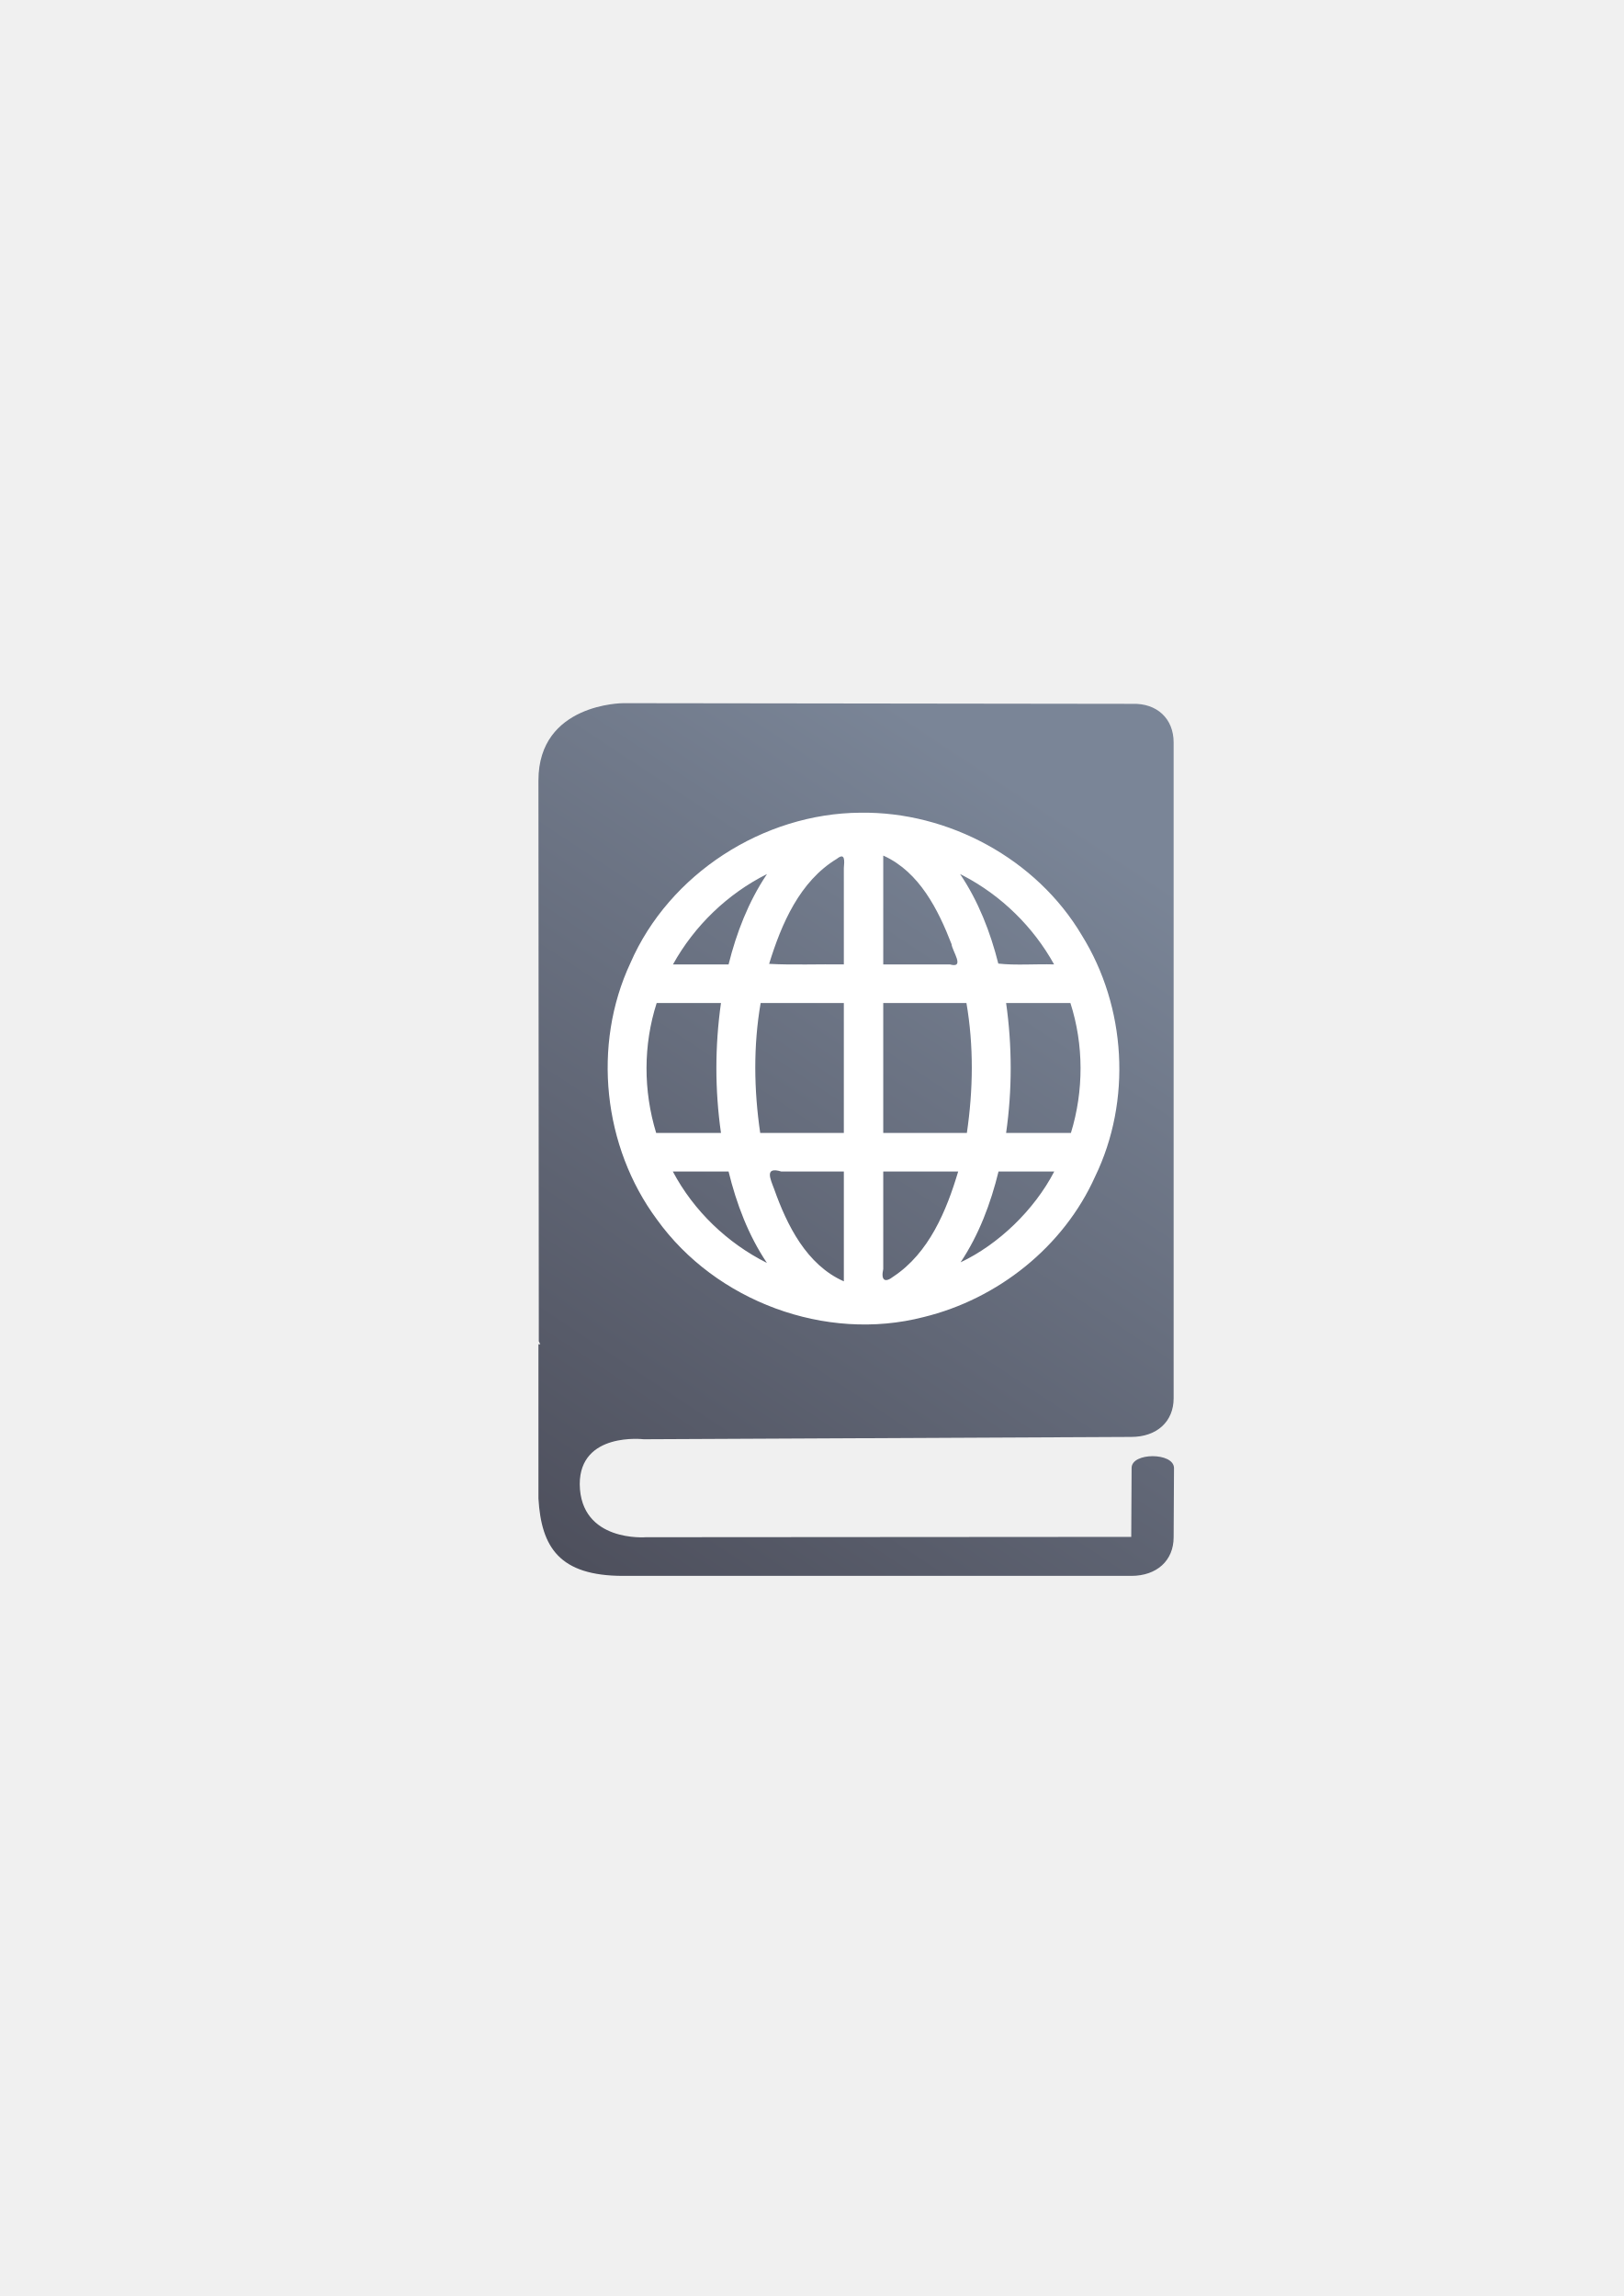
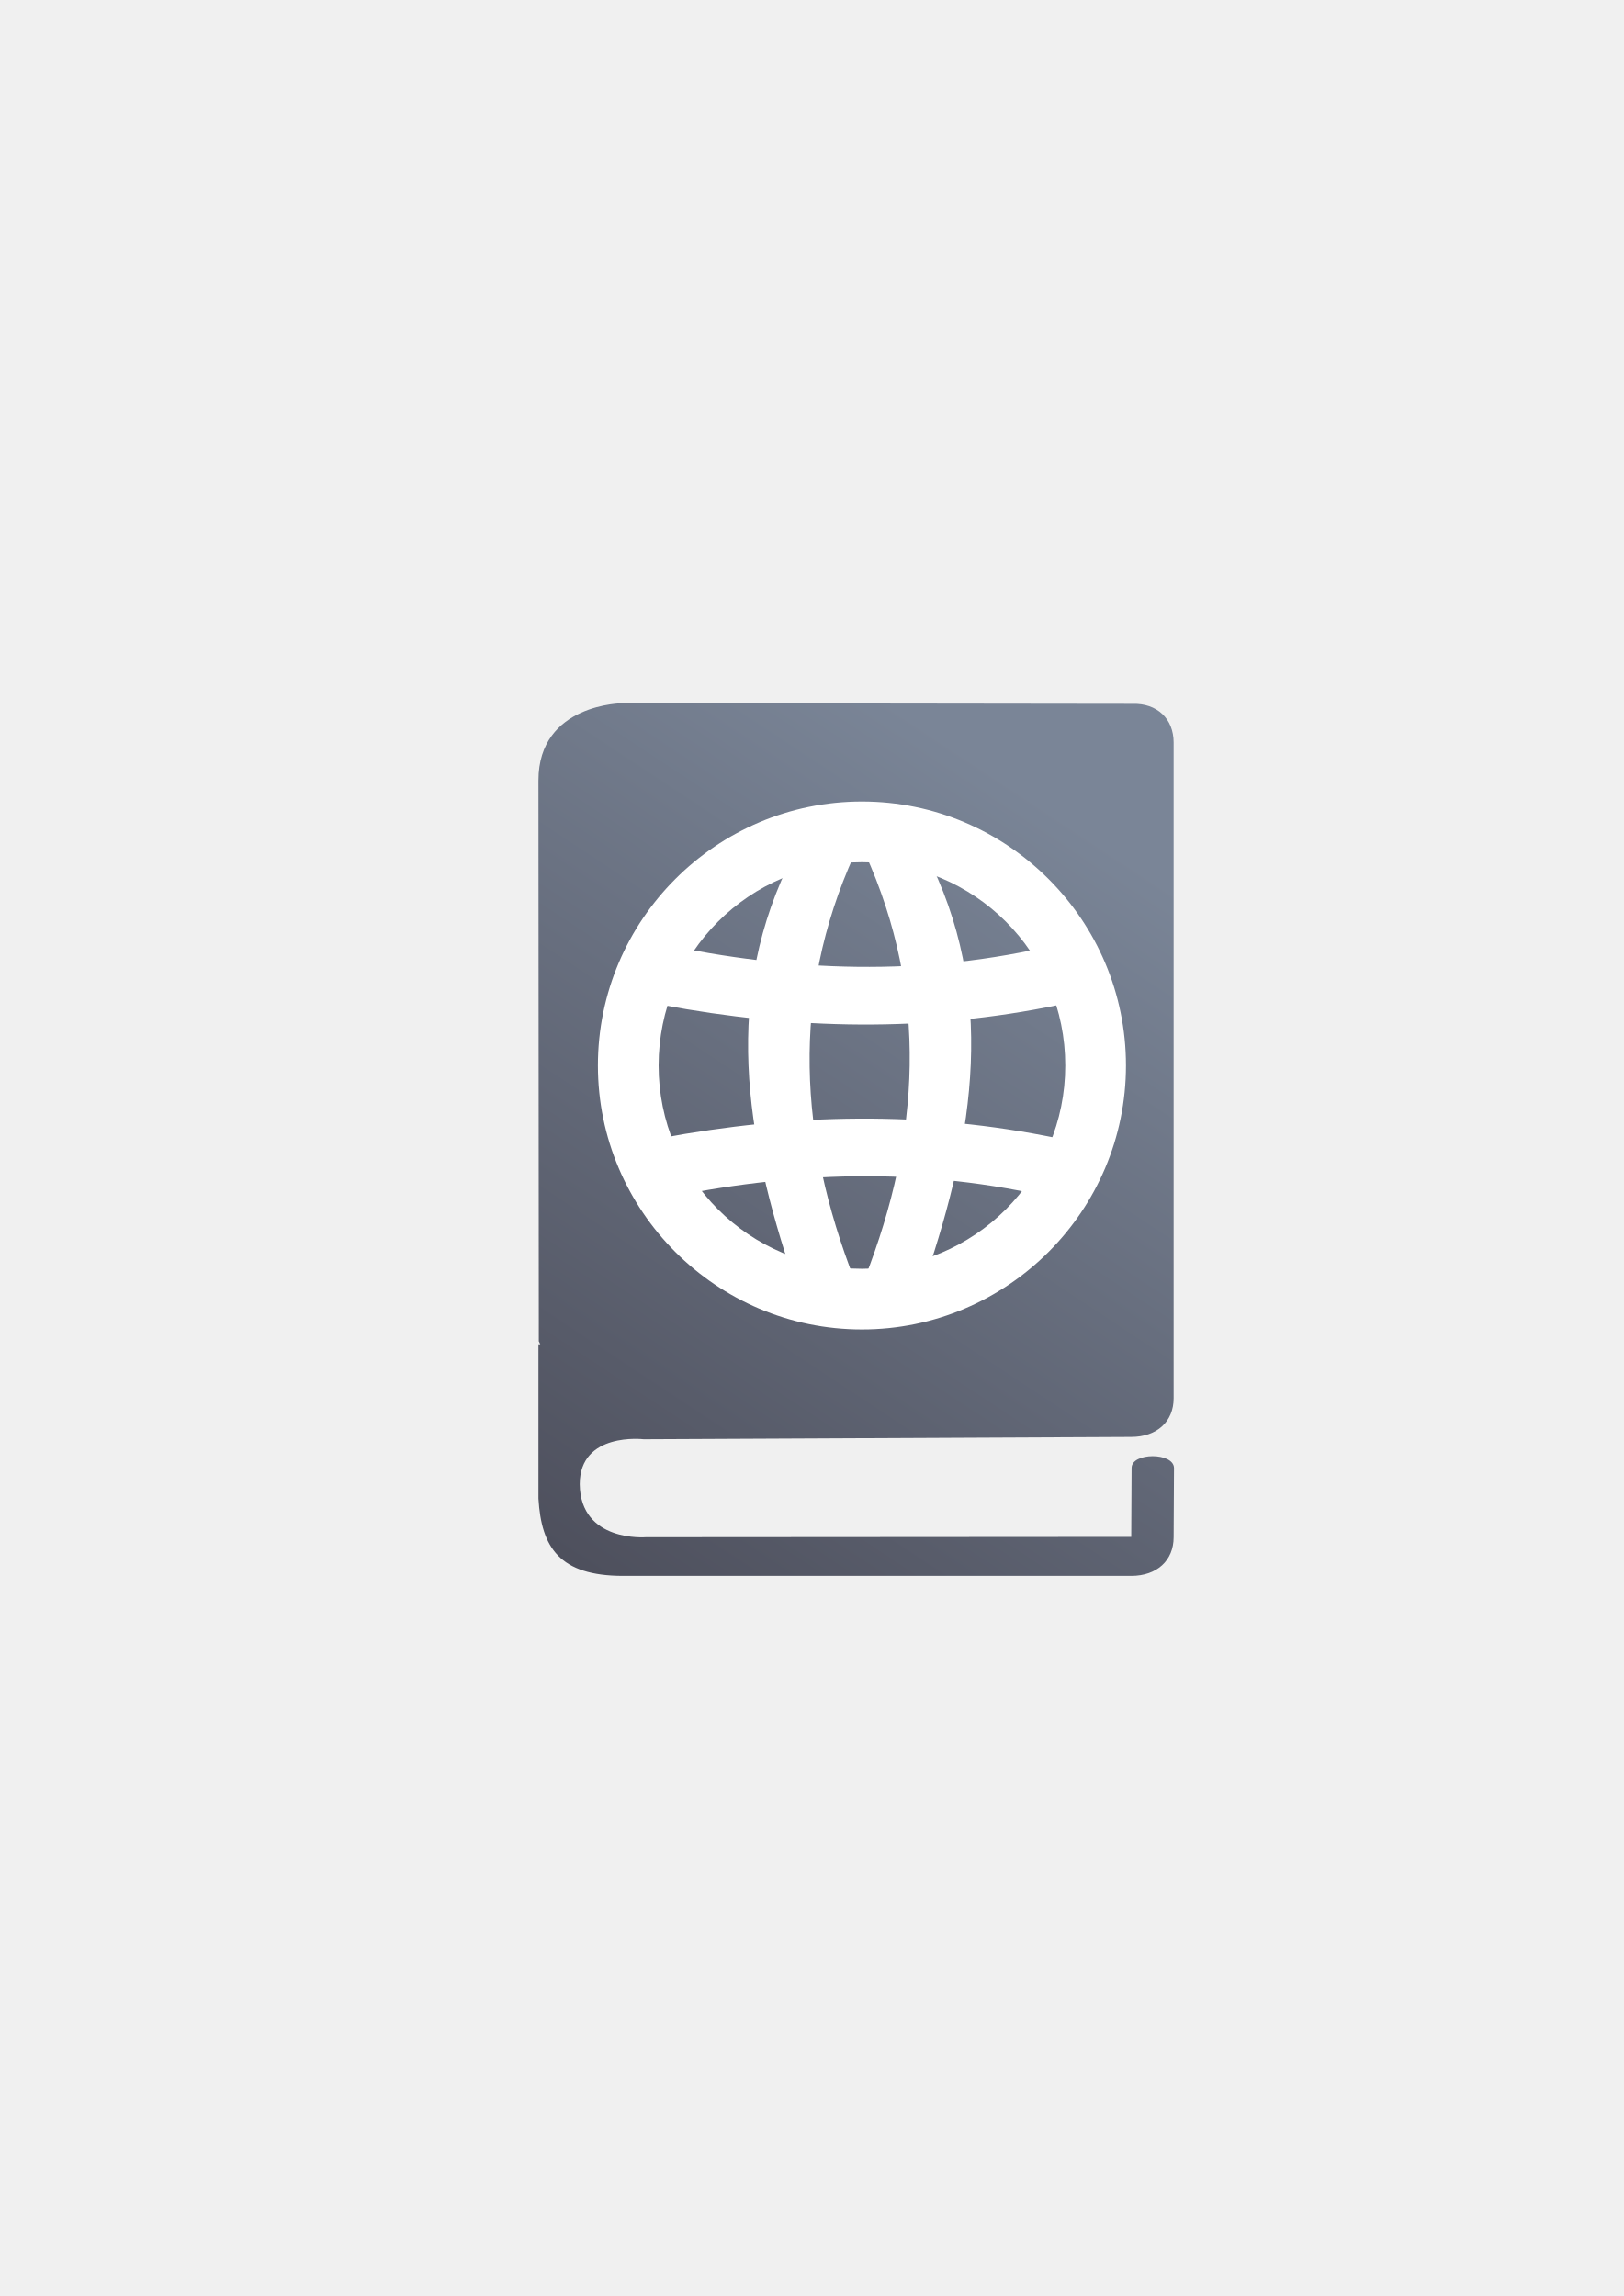
<svg xmlns="http://www.w3.org/2000/svg" xmlns:xlink="http://www.w3.org/1999/xlink" width="210mm" height="297mm" viewBox="0 0 744.094 1052.362" id="svg2" version="1.1">
  <defs id="defs4">
    <linearGradient id="linearGradient4165">
      <stop style="stop-color:#7a8597;stop-opacity:1;" offset="0" id="stop4167" />
      <stop style="stop-color:#4e505d;stop-opacity:1" offset="1" id="stop4169" />
    </linearGradient>
    <linearGradient id="linearGradient2224">
      <stop id="stop2226" offset="0" style="stop-color:#7c7c7c;stop-opacity:1;" />
      <stop id="stop2228" offset="1" style="stop-color:#b8b8b8;stop-opacity:1;" />
    </linearGradient>
    <linearGradient id="linearGradient15218">
      <stop id="stop15220" offset="0" style="stop-color:#eeeeef;stop-opacity:1;" />
      <stop id="stop2736" offset="0.599" style="stop-color:#d3d7cf;stop-opacity:1;" />
      <stop id="stop2738" offset="0.828" style="stop-color:#ffffff;stop-opacity:1;" />
      <stop id="stop15222" offset="1" style="stop-color:#d3d7cf;stop-opacity:1;" />
    </linearGradient>
    <pattern y="0" x="0" height="6" width="6" patternUnits="userSpaceOnUse" id="EMFhbasepattern" />
    <pattern y="0" x="0" height="6" width="6" patternUnits="userSpaceOnUse" id="EMFhbasepattern-5" />
    <pattern y="0" x="0" height="6" width="6" patternUnits="userSpaceOnUse" id="EMFhbasepattern-6" />
    <linearGradient xlink:href="#linearGradient4165" id="linearGradient4171" x1="508" y1="406.362" x2="284" y2="714.612" gradientUnits="userSpaceOnUse" gradientTransform="matrix(1.143727,0,0,1.040223,-51.61981,-21.25165)" />
  </defs>
  <g id="layer1">
-     <g id="g4163">
+     <g id="g4231">
      <flowRoot style="font-style:normal;font-weight:normal;font-size:40px;line-height:125%;font-family:sans-serif;letter-spacing:0px;word-spacing:0px;fill:#252525;fill-opacity:1;stroke:none;stroke-width:1px;stroke-linecap:butt;stroke-linejoin:miter;stroke-opacity:1" id="flowRoot4169" xml:space="preserve">
        <flowRegion id="flowRegion4171">
          <rect y="427.08" x="89.541" height="88.789" width="56.433" id="rect4173" />
        </flowRegion>
        <flowPara id="flowPara4175" />
      </flowRoot>
      <rect y="322.27" x="189.145" height="400" width="400" id="rect3336" style="fill:none;fill-rule:evenodd;stroke:none;stroke-width:1px;stroke-linecap:butt;stroke-linejoin:miter;stroke-opacity:1" />
      <path style="fill:url(#linearGradient4171);fill-opacity:1;fill-rule:evenodd;stroke:none" d="m 285.607,322.298 c 0,0 -38.857,0 -38.857,35.433 l 0.168,257.044 0.67,1.375 -0.838,0 0,70.714 c 1.34,22.299 9.547,35.434 38.857,35.434 l 232.808,0 c 11.724,0 19.429,-7.026 19.429,-17.717 l 0.168,-31.768 c -0.168,-7.178 -19.429,-7.178 -19.429,0 l -0.168,31.615 -222.424,0.153 c 0,0 -29.98,2.444 -30.315,-24.284 0,-24.131 29.31,-20.619 29.31,-20.619 l 223.429,-1.069 c 11.724,0 19.429,-7.026 19.429,-17.717 l 0,-300.572 c 0,-10.997 -7.705,-18.022 -18.759,-17.717 l -233.478,-0.305 z" id="path4206" />
-       <path id="path5" d="m 394.197,372.502 c -44.401,0.299 -87.541,28.023 -105.303,68.898 -17.567,37.599 -12.53,84.264 12.155,117.545 26.904,37.512 77.347,56.302 122.164,44.742 34.091,-8.297 64.203,-32.227 78.632,-64.392 16.869,-34.8 14.306,-77.809 -6.074,-110.604 -20.689,-34.968 -61.105,-56.816 -101.575,-56.189 z m -7.49,69.533 c -11.297,-0.173 -23.502,0.344 -34.24,-0.255 5.628,-18.288 14.009,-37.867 31.05,-48.155 3.778,-3.008 3.513,0.812 3.19,4.253 0,14.719 0,29.438 0,44.156 z m 18.463,-49.708 c 16.156,7.46 24.755,24.559 30.878,40.371 0.349,3.343 6.414,11.314 -0.777,9.337 -10.168,0 -20.337,0 -30.505,0 0,-16.621 0,-33.243 0,-49.864 l 0.405,0.156 z m -53.896,8.621 c -8.31,12.454 -13.785,26.609 -17.388,41.087 -8.492,0 -16.985,0 -25.477,0 9.798,-17.697 25.004,-32.371 43.099,-41.431 l -0.234,0.344 z m 90.202,0.425 c 17.427,9.119 32.063,23.456 41.587,40.661 -8.419,-0.261 -17.655,0.518 -25.57,-0.383 -3.643,-14.475 -9.155,-28.626 -17.529,-41.048 l 0.848,0.431 0.664,0.338 z m -111.076,58.35 c -2.791,19.718 -2.81,39.835 0,59.552 -9.9,0 -19.799,0 -29.699,0 -5.913,-19.347 -5.949,-40.304 0.236,-59.552 9.821,0 19.642,0 29.463,0 z m 56.304,0 c 0,19.851 0,39.701 0,59.552 -12.775,0 -25.549,0 -38.324,0 -2.899,-19.788 -3.183,-39.931 0.204,-59.552 12.707,0 25.413,0 38.12,0 z m 56.182,0 c 3.384,19.603 3.106,39.776 0.203,59.552 -12.775,0 -25.549,0 -38.324,0 0,-19.851 0,-39.701 0,-59.552 12.707,0 25.414,0 38.121,0 z m 47.648,0 c 6.159,19.083 6.162,40.288 0.236,59.552 -9.9,0 -19.799,0 -29.699,0 2.812,-19.717 2.792,-39.834 0,-59.552 9.821,0 19.642,0 29.463,0 z M 333.88,536.965 c 3.611,14.756 9.069,29.234 17.579,41.895 -18.192,-9.125 -33.576,-23.884 -43.112,-41.895 8.511,0 17.022,0 25.533,0 z m 52.828,0 c 0,16.778 0,33.556 0,50.334 -17.069,-7.538 -26.066,-25.706 -31.973,-42.402 -1.757,-4.62 -4.458,-10.32 3.322,-7.932 9.55,0 19.101,0 28.651,0 z m 52.395,0 c -5.319,17.909 -13.371,37.35 -29.662,48.121 -3.905,3.068 -5.818,1.749 -4.675,-3.447 0,-14.892 0,-29.783 0,-44.675 11.446,0 22.891,0 34.337,0 z m 44.024,0 c -9.259,17.823 -25.75,33.511 -42.921,41.613 8.4,-12.597 13.805,-26.965 17.388,-41.613 8.511,0 17.022,0 25.533,0 z" style="fill:#ffffff;fill-opacity:1" />
+       <g transform="matrix(1.390818,0,0,1.390818,-977.736,-165.8267)" id="g4224">
+         <path style="color:#000000;font-style:normal;font-variant:normal;font-weight:normal;font-stretch:normal;font-size:medium;line-height:normal;font-family:sans-serif;text-indent:0;text-align:start;text-decoration:none;text-decoration-line:none;text-decoration-style:solid;text-decoration-color:#000000;letter-spacing:normal;word-spacing:normal;text-transform:none;direction:ltr;block-progression:tb;writing-mode:lr-tb;baseline-shift:baseline;text-anchor:start;white-space:normal;clip-rule:nonzero;display:inline;overflow:visible;visibility:visible;opacity:1;isolation:auto;mix-blend-mode:normal;color-interpolation:sRGB;color-interpolation-filters:linearRGB;solid-color:#000000;solid-opacity:1;fill:#ffffff;fill-opacity:1;fill-rule:nonzero;stroke:none;stroke-width:20;stroke-linecap:butt;stroke-linejoin:round;stroke-miterlimit:4;stroke-dasharray:none;stroke-dashoffset:0;stroke-opacity:1;color-rendering:auto;image-rendering:auto;shape-rendering:auto;text-rendering:auto;enable-background:accumulate" d="M 986.998,383.367 C 939.069,383.367 900,422.436 900,470.365 c 0,47.929 39.069,86.996 86.998,86.996 47.929,0 86.996,-39.067 86.996,-86.996 0,-47.929 -39.067,-86.998 -86.996,-86.998 z m 0,20 c 37.12,0 66.996,29.878 66.996,66.998 0,37.12 -29.876,66.996 -66.996,66.996 -37.12,0 -66.998,-29.876 -66.998,-66.996 0,-37.12 29.878,-66.998 66.998,-66.998 z" id="path4180" />
+         <path style="color:#000000;clip-rule:nonzero;display:inline;overflow:visible;visibility:visible;opacity:1;isolation:auto;mix-blend-mode:normal;color-interpolation:sRGB;color-interpolation-filters:linearRGB;solid-color:#000000;solid-opacity:1;fill:#ffffff;fill-opacity:1;fill-rule:nonzero;stroke:none;stroke-width:20;stroke-linecap:butt;stroke-linejoin:round;stroke-miterlimit:4;stroke-dasharray:none;stroke-dashoffset:0;stroke-opacity:1;color-rendering:auto;image-rendering:auto;shape-rendering:auto;text-rendering:auto;enable-background:accumulate" d="m 921,430.362 c 42.463,8.963 85.85,10.993 130.973,0 l 0,20 c -43.658,9.117 -87.315,8.206 -130.973,0 z" id="rect4184" />
+         <path style="color:#000000;clip-rule:nonzero;display:inline;overflow:visible;visibility:visible;opacity:1;isolation:auto;mix-blend-mode:normal;color-interpolation:sRGB;color-interpolation-filters:linearRGB;solid-color:#000000;solid-opacity:1;fill:#ffffff;fill-opacity:1;fill-rule:nonzero;stroke:none;stroke-width:20;stroke-linecap:butt;stroke-linejoin:round;stroke-miterlimit:4;stroke-dasharray:none;stroke-dashoffset:0;stroke-opacity:1;color-rendering:auto;image-rendering:auto;shape-rendering:auto;text-rendering:auto;enable-background:accumulate" d="m 964.5,400.862 20,0 c -21.101,46.64 -18.186,93.361 0,140 l -20,0 c -15.998,-47.241 -23.681,-94.183 0,-140 z" id="rect4186" />
+         <path id="path4189" d="m 1007.99,400.362 -19.991,0 c 21.091,46.64 18.178,93.361 0,140 l 19.991,0 c 15.991,-47.241 23.67,-94.183 0,-140 z" style="color:#000000;clip-rule:nonzero;display:inline;overflow:visible;visibility:visible;opacity:1;isolation:auto;mix-blend-mode:normal;color-interpolation:sRGB;color-interpolation-filters:linearRGB;solid-color:#000000;solid-opacity:1;fill:#ffffff;fill-opacity:1;fill-rule:nonzero;stroke:none;stroke-width:20;stroke-linecap:butt;stroke-linejoin:round;stroke-miterlimit:4;stroke-dasharray:none;stroke-dashoffset:0;stroke-opacity:1;color-rendering:auto;image-rendering:auto;shape-rendering:auto;text-rendering:auto;enable-background:accumulate" />
+         <path id="path4208" d="m 920.5,514.362 c 42.463,-8.963 85.85,-10.993 130.973,0 l 0,-19.999 c -43.658,-9.117 -87.315,-8.206 -130.973,0 z" style="color:#000000;clip-rule:nonzero;display:inline;overflow:visible;visibility:visible;opacity:1;isolation:auto;mix-blend-mode:normal;color-interpolation:sRGB;color-interpolation-filters:linearRGB;solid-color:#000000;solid-opacity:1;fill:#ffffff;fill-opacity:1;fill-rule:nonzero;stroke:none;stroke-width:20;stroke-linecap:butt;stroke-linejoin:round;stroke-miterlimit:4;stroke-dasharray:none;stroke-dashoffset:0;stroke-opacity:1;color-rendering:auto;image-rendering:auto;shape-rendering:auto;text-rendering:auto;enable-background:accumulate" />
+       </g>
    </g>
  </g>
</svg>
